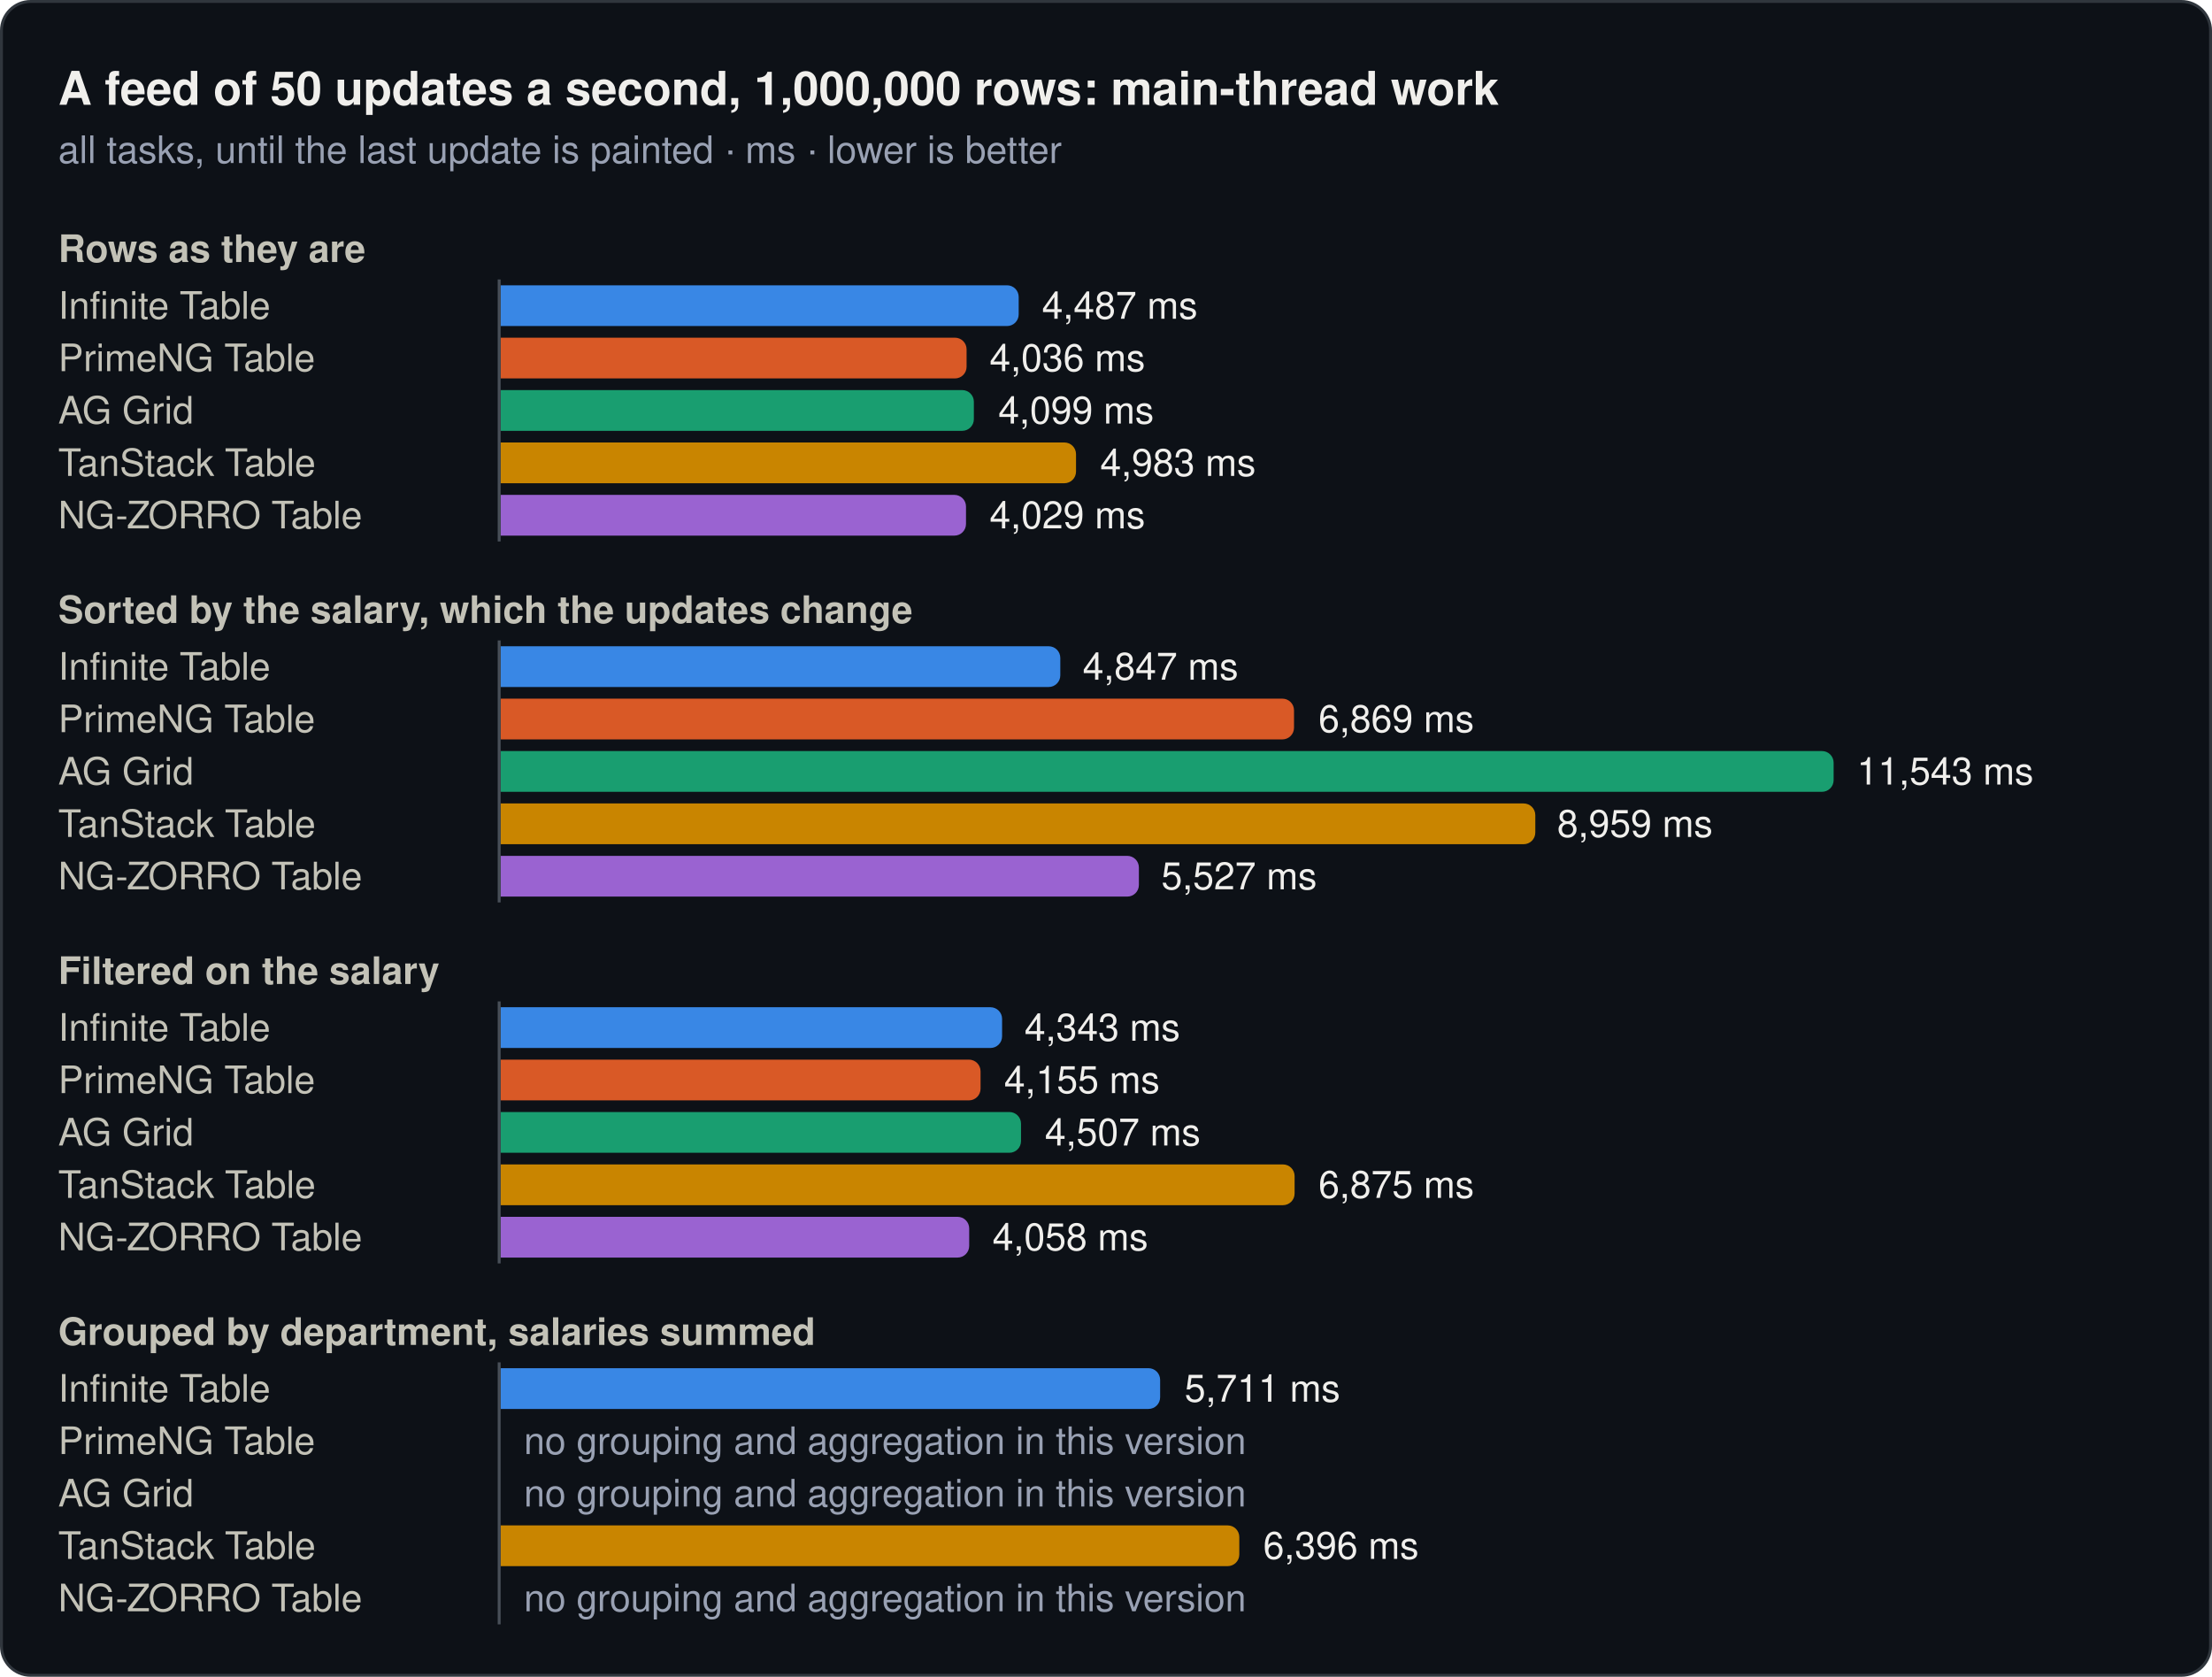
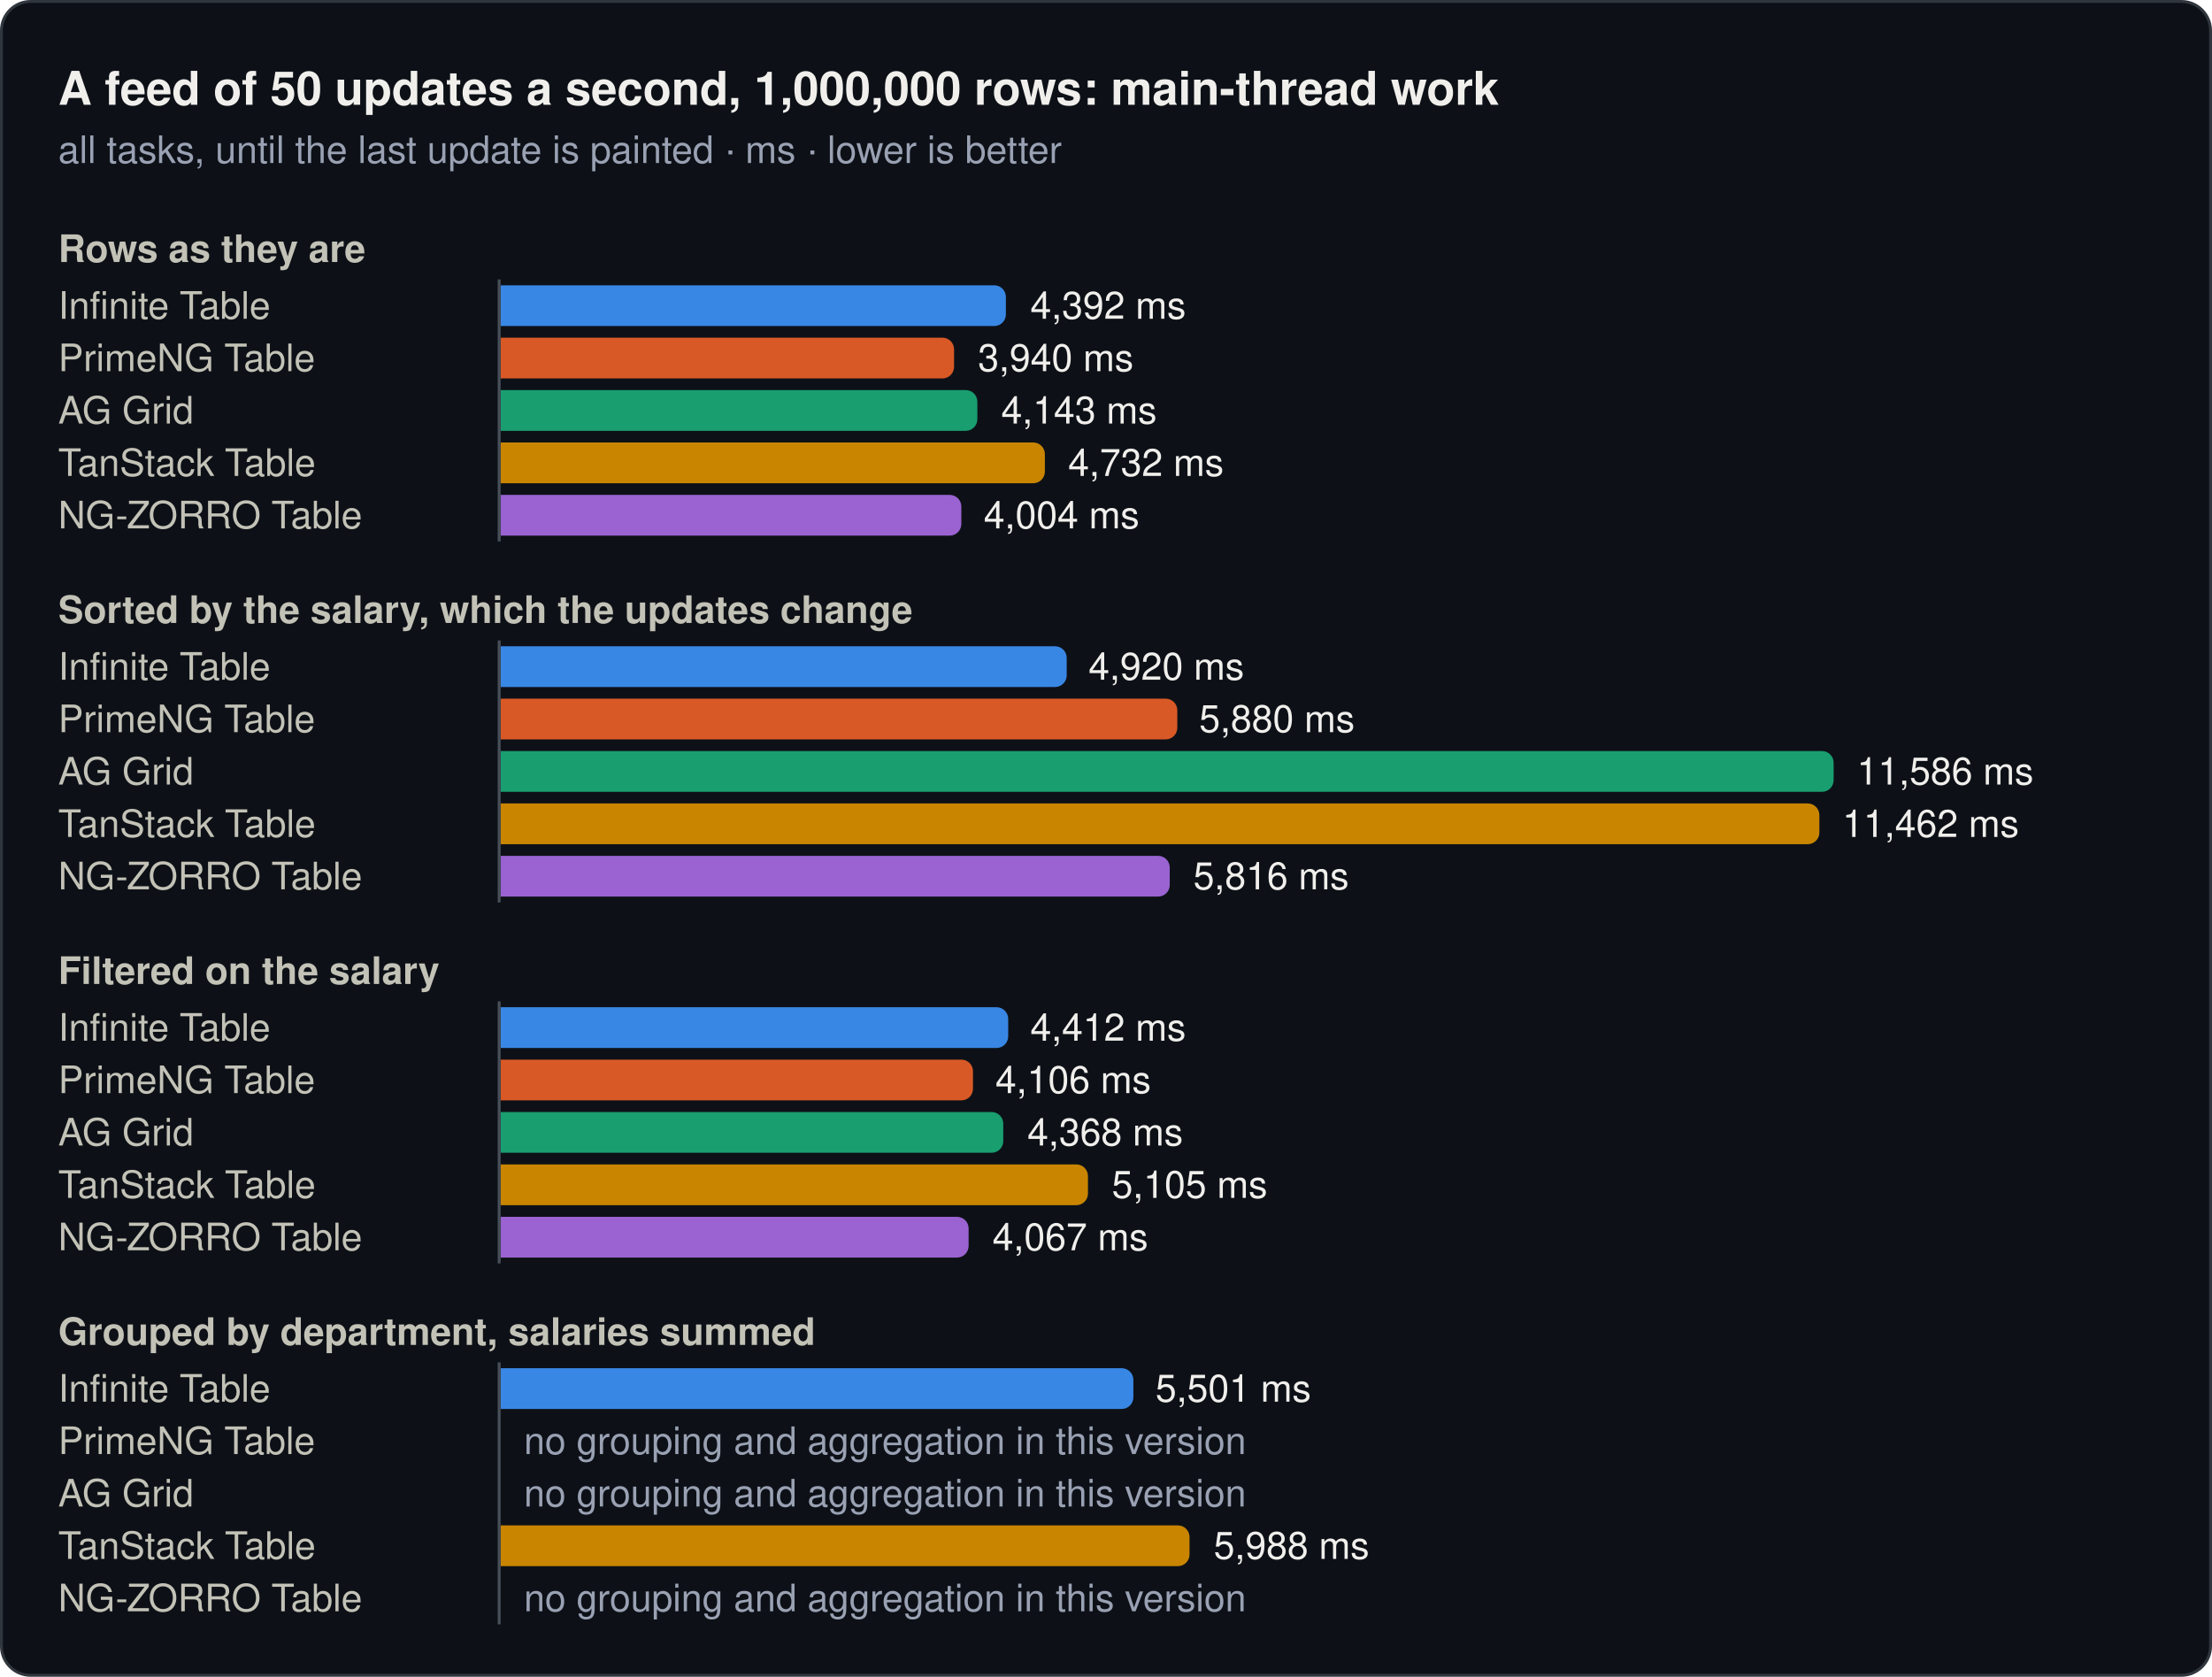
<svg xmlns="http://www.w3.org/2000/svg" width="760" height="576" viewBox="0 0 760 576" role="img">
  <rect x="0.5" y="0.5" width="759" height="575" rx="10" fill="#0d1117" stroke="#30363d" />
  <text x="20" y="36" font-family="system-ui, -apple-system, 'Segoe UI', Helvetica, Arial, sans-serif" font-size="16" font-weight="600" fill="#f0efec">A feed of 50 updates a second, 1,000,000 rows: main-thread work</text>
  <text x="20" y="56" font-family="system-ui, -apple-system, 'Segoe UI', Helvetica, Arial, sans-serif" font-size="13" fill="#99a1b3">all tasks, until the last update is painted · ms · lower is better</text>
  <text x="20" y="90" font-family="system-ui, -apple-system, 'Segoe UI', Helvetica, Arial, sans-serif" font-size="13" font-weight="600" fill="#c3c2b7">Rows as they are</text>
  <text x="20" y="109.5" font-family="system-ui, -apple-system, 'Segoe UI', Helvetica, Arial, sans-serif" font-size="13" fill="#c3c2b7">Infinite Table</text>
-   <path d="M172,98H346a4,4 0 0 1 4,4V108a4,4 0 0 1 -4,4H172Z" fill="#3987e5" />
-   <text x="358" y="109.5" font-family="system-ui, -apple-system, 'Segoe UI', Helvetica, Arial, sans-serif" font-size="13" fill="#f0efec">4,487 ms</text>
+   <path d="M172,98H341.6a4,4 0 0 1 4,4V108a4,4 0 0 1 -4,4H172Z" fill="#3987e5" />
+   <text x="354" y="109.5" font-family="system-ui, -apple-system, 'Segoe UI', Helvetica, Arial, sans-serif" font-size="13" fill="#f0efec">4,392 ms</text>
  <text x="20" y="127.5" font-family="system-ui, -apple-system, 'Segoe UI', Helvetica, Arial, sans-serif" font-size="13" fill="#c3c2b7">PrimeNG Table</text>
-   <path d="M172,116H328.1a4,4 0 0 1 4,4V126a4,4 0 0 1 -4,4H172Z" fill="#d95926" />
-   <text x="340" y="127.5" font-family="system-ui, -apple-system, 'Segoe UI', Helvetica, Arial, sans-serif" font-size="13" fill="#f0efec">4,036 ms</text>
+   <path d="M172,116H323.8a4,4 0 0 1 4,4V126a4,4 0 0 1 -4,4H172Z" fill="#d95926" />
+   <text x="336" y="127.5" font-family="system-ui, -apple-system, 'Segoe UI', Helvetica, Arial, sans-serif" font-size="13" fill="#f0efec">3,940 ms</text>
  <text x="20" y="145.5" font-family="system-ui, -apple-system, 'Segoe UI', Helvetica, Arial, sans-serif" font-size="13" fill="#c3c2b7">AG Grid</text>
-   <path d="M172,134H330.6a4,4 0 0 1 4,4V144a4,4 0 0 1 -4,4H172Z" fill="#199e70" />
-   <text x="343" y="145.5" font-family="system-ui, -apple-system, 'Segoe UI', Helvetica, Arial, sans-serif" font-size="13" fill="#f0efec">4,099 ms</text>
+   <path d="M172,134H331.8a4,4 0 0 1 4,4V144a4,4 0 0 1 -4,4H172Z" fill="#199e70" />
+   <text x="344" y="145.5" font-family="system-ui, -apple-system, 'Segoe UI', Helvetica, Arial, sans-serif" font-size="13" fill="#f0efec">4,143 ms</text>
  <text x="20" y="163.5" font-family="system-ui, -apple-system, 'Segoe UI', Helvetica, Arial, sans-serif" font-size="13" fill="#c3c2b7">TanStack Table</text>
-   <path d="M172,152H365.7a4,4 0 0 1 4,4V162a4,4 0 0 1 -4,4H172Z" fill="#c98500" />
-   <text x="378" y="163.5" font-family="system-ui, -apple-system, 'Segoe UI', Helvetica, Arial, sans-serif" font-size="13" fill="#f0efec">4,983 ms</text>
+   <path d="M172,152H355a4,4 0 0 1 4,4V162a4,4 0 0 1 -4,4H172Z" fill="#c98500" />
+   <text x="367" y="163.5" font-family="system-ui, -apple-system, 'Segoe UI', Helvetica, Arial, sans-serif" font-size="13" fill="#f0efec">4,732 ms</text>
  <text x="20" y="181.5" font-family="system-ui, -apple-system, 'Segoe UI', Helvetica, Arial, sans-serif" font-size="13" fill="#c3c2b7">NG-ZORRO Table</text>
-   <path d="M172,170H327.9a4,4 0 0 1 4,4V180a4,4 0 0 1 -4,4H172Z" fill="#9a63d1" />
-   <text x="340" y="181.5" font-family="system-ui, -apple-system, 'Segoe UI', Helvetica, Arial, sans-serif" font-size="13" fill="#f0efec">4,029 ms</text>
+   <path d="M172,170H326.3a4,4 0 0 1 4,4V180a4,4 0 0 1 -4,4H172Z" fill="#9a63d1" />
+   <text x="338" y="181.5" font-family="system-ui, -apple-system, 'Segoe UI', Helvetica, Arial, sans-serif" font-size="13" fill="#f0efec">4,004 ms</text>
  <line x1="171.5" y1="96" x2="171.5" y2="186" stroke="#484f58" stroke-width="1" />
  <text x="20" y="214" font-family="system-ui, -apple-system, 'Segoe UI', Helvetica, Arial, sans-serif" font-size="13" font-weight="600" fill="#c3c2b7">Sorted by the salary, which the updates change</text>
  <text x="20" y="233.5" font-family="system-ui, -apple-system, 'Segoe UI', Helvetica, Arial, sans-serif" font-size="13" fill="#c3c2b7">Infinite Table</text>
-   <path d="M172,222H360.3a4,4 0 0 1 4,4V232a4,4 0 0 1 -4,4H172Z" fill="#3987e5" />
-   <text x="372" y="233.5" font-family="system-ui, -apple-system, 'Segoe UI', Helvetica, Arial, sans-serif" font-size="13" fill="#f0efec">4,847 ms</text>
+   <path d="M172,222H362.5a4,4 0 0 1 4,4V232a4,4 0 0 1 -4,4H172Z" fill="#3987e5" />
+   <text x="374" y="233.5" font-family="system-ui, -apple-system, 'Segoe UI', Helvetica, Arial, sans-serif" font-size="13" fill="#f0efec">4,920 ms</text>
  <text x="20" y="251.5" font-family="system-ui, -apple-system, 'Segoe UI', Helvetica, Arial, sans-serif" font-size="13" fill="#c3c2b7">PrimeNG Table</text>
-   <path d="M172,240H440.6a4,4 0 0 1 4,4V250a4,4 0 0 1 -4,4H172Z" fill="#d95926" />
-   <text x="453" y="251.5" font-family="system-ui, -apple-system, 'Segoe UI', Helvetica, Arial, sans-serif" font-size="13" fill="#f0efec">6,869 ms</text>
+   <path d="M172,240H400.5a4,4 0 0 1 4,4V250a4,4 0 0 1 -4,4H172Z" fill="#d95926" />
+   <text x="412" y="251.5" font-family="system-ui, -apple-system, 'Segoe UI', Helvetica, Arial, sans-serif" font-size="13" fill="#f0efec">5,880 ms</text>
  <text x="20" y="269.5" font-family="system-ui, -apple-system, 'Segoe UI', Helvetica, Arial, sans-serif" font-size="13" fill="#c3c2b7">AG Grid</text>
  <path d="M172,258H626a4,4 0 0 1 4,4V268a4,4 0 0 1 -4,4H172Z" fill="#199e70" />
-   <text x="638" y="269.5" font-family="system-ui, -apple-system, 'Segoe UI', Helvetica, Arial, sans-serif" font-size="13" fill="#f0efec">11,543 ms</text>
+   <text x="638" y="269.5" font-family="system-ui, -apple-system, 'Segoe UI', Helvetica, Arial, sans-serif" font-size="13" fill="#f0efec">11,586 ms</text>
  <text x="20" y="287.5" font-family="system-ui, -apple-system, 'Segoe UI', Helvetica, Arial, sans-serif" font-size="13" fill="#c3c2b7">TanStack Table</text>
-   <path d="M172,276H523.5a4,4 0 0 1 4,4V286a4,4 0 0 1 -4,4H172Z" fill="#c98500" />
-   <text x="535" y="287.5" font-family="system-ui, -apple-system, 'Segoe UI', Helvetica, Arial, sans-serif" font-size="13" fill="#f0efec">8,959 ms</text>
+   <path d="M172,276H621.1a4,4 0 0 1 4,4V286a4,4 0 0 1 -4,4H172Z" fill="#c98500" />
+   <text x="633" y="287.5" font-family="system-ui, -apple-system, 'Segoe UI', Helvetica, Arial, sans-serif" font-size="13" fill="#f0efec">11,462 ms</text>
  <text x="20" y="305.5" font-family="system-ui, -apple-system, 'Segoe UI', Helvetica, Arial, sans-serif" font-size="13" fill="#c3c2b7">NG-ZORRO Table</text>
-   <path d="M172,294H387.3a4,4 0 0 1 4,4V304a4,4 0 0 1 -4,4H172Z" fill="#9a63d1" />
-   <text x="399" y="305.5" font-family="system-ui, -apple-system, 'Segoe UI', Helvetica, Arial, sans-serif" font-size="13" fill="#f0efec">5,527 ms</text>
+   <path d="M172,294H397.9a4,4 0 0 1 4,4V304a4,4 0 0 1 -4,4H172Z" fill="#9a63d1" />
+   <text x="410" y="305.5" font-family="system-ui, -apple-system, 'Segoe UI', Helvetica, Arial, sans-serif" font-size="13" fill="#f0efec">5,816 ms</text>
  <line x1="171.5" y1="220" x2="171.5" y2="310" stroke="#484f58" stroke-width="1" />
  <text x="20" y="338" font-family="system-ui, -apple-system, 'Segoe UI', Helvetica, Arial, sans-serif" font-size="13" font-weight="600" fill="#c3c2b7">Filtered on the salary</text>
  <text x="20" y="357.5" font-family="system-ui, -apple-system, 'Segoe UI', Helvetica, Arial, sans-serif" font-size="13" fill="#c3c2b7">Infinite Table</text>
-   <path d="M172,346H340.3a4,4 0 0 1 4,4V356a4,4 0 0 1 -4,4H172Z" fill="#3987e5" />
-   <text x="352" y="357.5" font-family="system-ui, -apple-system, 'Segoe UI', Helvetica, Arial, sans-serif" font-size="13" fill="#f0efec">4,343 ms</text>
+   <path d="M172,346H342.4a4,4 0 0 1 4,4V356a4,4 0 0 1 -4,4H172Z" fill="#3987e5" />
+   <text x="354" y="357.5" font-family="system-ui, -apple-system, 'Segoe UI', Helvetica, Arial, sans-serif" font-size="13" fill="#f0efec">4,412 ms</text>
  <text x="20" y="375.5" font-family="system-ui, -apple-system, 'Segoe UI', Helvetica, Arial, sans-serif" font-size="13" fill="#c3c2b7">PrimeNG Table</text>
-   <path d="M172,364H332.9a4,4 0 0 1 4,4V374a4,4 0 0 1 -4,4H172Z" fill="#d95926" />
-   <text x="345" y="375.5" font-family="system-ui, -apple-system, 'Segoe UI', Helvetica, Arial, sans-serif" font-size="13" fill="#f0efec">4,155 ms</text>
+   <path d="M172,364H330.3a4,4 0 0 1 4,4V374a4,4 0 0 1 -4,4H172Z" fill="#d95926" />
+   <text x="342" y="375.5" font-family="system-ui, -apple-system, 'Segoe UI', Helvetica, Arial, sans-serif" font-size="13" fill="#f0efec">4,106 ms</text>
  <text x="20" y="393.5" font-family="system-ui, -apple-system, 'Segoe UI', Helvetica, Arial, sans-serif" font-size="13" fill="#c3c2b7">AG Grid</text>
-   <path d="M172,382H346.8a4,4 0 0 1 4,4V392a4,4 0 0 1 -4,4H172Z" fill="#199e70" />
-   <text x="359" y="393.5" font-family="system-ui, -apple-system, 'Segoe UI', Helvetica, Arial, sans-serif" font-size="13" fill="#f0efec">4,507 ms</text>
+   <path d="M172,382H340.7a4,4 0 0 1 4,4V392a4,4 0 0 1 -4,4H172Z" fill="#199e70" />
+   <text x="353" y="393.5" font-family="system-ui, -apple-system, 'Segoe UI', Helvetica, Arial, sans-serif" font-size="13" fill="#f0efec">4,368 ms</text>
  <text x="20" y="411.5" font-family="system-ui, -apple-system, 'Segoe UI', Helvetica, Arial, sans-serif" font-size="13" fill="#c3c2b7">TanStack Table</text>
-   <path d="M172,400H440.8a4,4 0 0 1 4,4V410a4,4 0 0 1 -4,4H172Z" fill="#c98500" />
-   <text x="453" y="411.5" font-family="system-ui, -apple-system, 'Segoe UI', Helvetica, Arial, sans-serif" font-size="13" fill="#f0efec">6,875 ms</text>
+   <path d="M172,400H369.8a4,4 0 0 1 4,4V410a4,4 0 0 1 -4,4H172Z" fill="#c98500" />
+   <text x="382" y="411.5" font-family="system-ui, -apple-system, 'Segoe UI', Helvetica, Arial, sans-serif" font-size="13" fill="#f0efec">5,105 ms</text>
  <text x="20" y="429.5" font-family="system-ui, -apple-system, 'Segoe UI', Helvetica, Arial, sans-serif" font-size="13" fill="#c3c2b7">NG-ZORRO Table</text>
-   <path d="M172,418H329a4,4 0 0 1 4,4V428a4,4 0 0 1 -4,4H172Z" fill="#9a63d1" />
-   <text x="341" y="429.5" font-family="system-ui, -apple-system, 'Segoe UI', Helvetica, Arial, sans-serif" font-size="13" fill="#f0efec">4,058 ms</text>
+   <path d="M172,418H328.8a4,4 0 0 1 4,4V428a4,4 0 0 1 -4,4H172Z" fill="#9a63d1" />
+   <text x="341" y="429.5" font-family="system-ui, -apple-system, 'Segoe UI', Helvetica, Arial, sans-serif" font-size="13" fill="#f0efec">4,067 ms</text>
  <line x1="171.5" y1="344" x2="171.5" y2="434" stroke="#484f58" stroke-width="1" />
  <text x="20" y="462" font-family="system-ui, -apple-system, 'Segoe UI', Helvetica, Arial, sans-serif" font-size="13" font-weight="600" fill="#c3c2b7">Grouped by department, salaries summed</text>
  <text x="20" y="481.5" font-family="system-ui, -apple-system, 'Segoe UI', Helvetica, Arial, sans-serif" font-size="13" fill="#c3c2b7">Infinite Table</text>
-   <path d="M172,470H394.6a4,4 0 0 1 4,4V480a4,4 0 0 1 -4,4H172Z" fill="#3987e5" />
-   <text x="407" y="481.5" font-family="system-ui, -apple-system, 'Segoe UI', Helvetica, Arial, sans-serif" font-size="13" fill="#f0efec">5,711 ms</text>
+   <path d="M172,470H385.4a4,4 0 0 1 4,4V480a4,4 0 0 1 -4,4H172Z" fill="#3987e5" />
+   <text x="397" y="481.5" font-family="system-ui, -apple-system, 'Segoe UI', Helvetica, Arial, sans-serif" font-size="13" fill="#f0efec">5,501 ms</text>
  <text x="20" y="499.5" font-family="system-ui, -apple-system, 'Segoe UI', Helvetica, Arial, sans-serif" font-size="13" fill="#c3c2b7">PrimeNG Table</text>
  <text x="180" y="499.5" font-family="system-ui, -apple-system, 'Segoe UI', Helvetica, Arial, sans-serif" font-size="13" fill="#99a1b3">no grouping and aggregation in this version</text>
  <text x="20" y="517.5" font-family="system-ui, -apple-system, 'Segoe UI', Helvetica, Arial, sans-serif" font-size="13" fill="#c3c2b7">AG Grid</text>
  <text x="180" y="517.5" font-family="system-ui, -apple-system, 'Segoe UI', Helvetica, Arial, sans-serif" font-size="13" fill="#99a1b3">no grouping and aggregation in this version</text>
  <text x="20" y="535.5" font-family="system-ui, -apple-system, 'Segoe UI', Helvetica, Arial, sans-serif" font-size="13" fill="#c3c2b7">TanStack Table</text>
-   <path d="M172,524H421.8a4,4 0 0 1 4,4V534a4,4 0 0 1 -4,4H172Z" fill="#c98500" />
-   <text x="434" y="535.5" font-family="system-ui, -apple-system, 'Segoe UI', Helvetica, Arial, sans-serif" font-size="13" fill="#f0efec">6,396 ms</text>
+   <path d="M172,524H404.7a4,4 0 0 1 4,4V534a4,4 0 0 1 -4,4H172Z" fill="#c98500" />
+   <text x="417" y="535.5" font-family="system-ui, -apple-system, 'Segoe UI', Helvetica, Arial, sans-serif" font-size="13" fill="#f0efec">5,988 ms</text>
  <text x="20" y="553.5" font-family="system-ui, -apple-system, 'Segoe UI', Helvetica, Arial, sans-serif" font-size="13" fill="#c3c2b7">NG-ZORRO Table</text>
  <text x="180" y="553.5" font-family="system-ui, -apple-system, 'Segoe UI', Helvetica, Arial, sans-serif" font-size="13" fill="#99a1b3">no grouping and aggregation in this version</text>
  <line x1="171.5" y1="468" x2="171.5" y2="558" stroke="#484f58" stroke-width="1" />
</svg>
